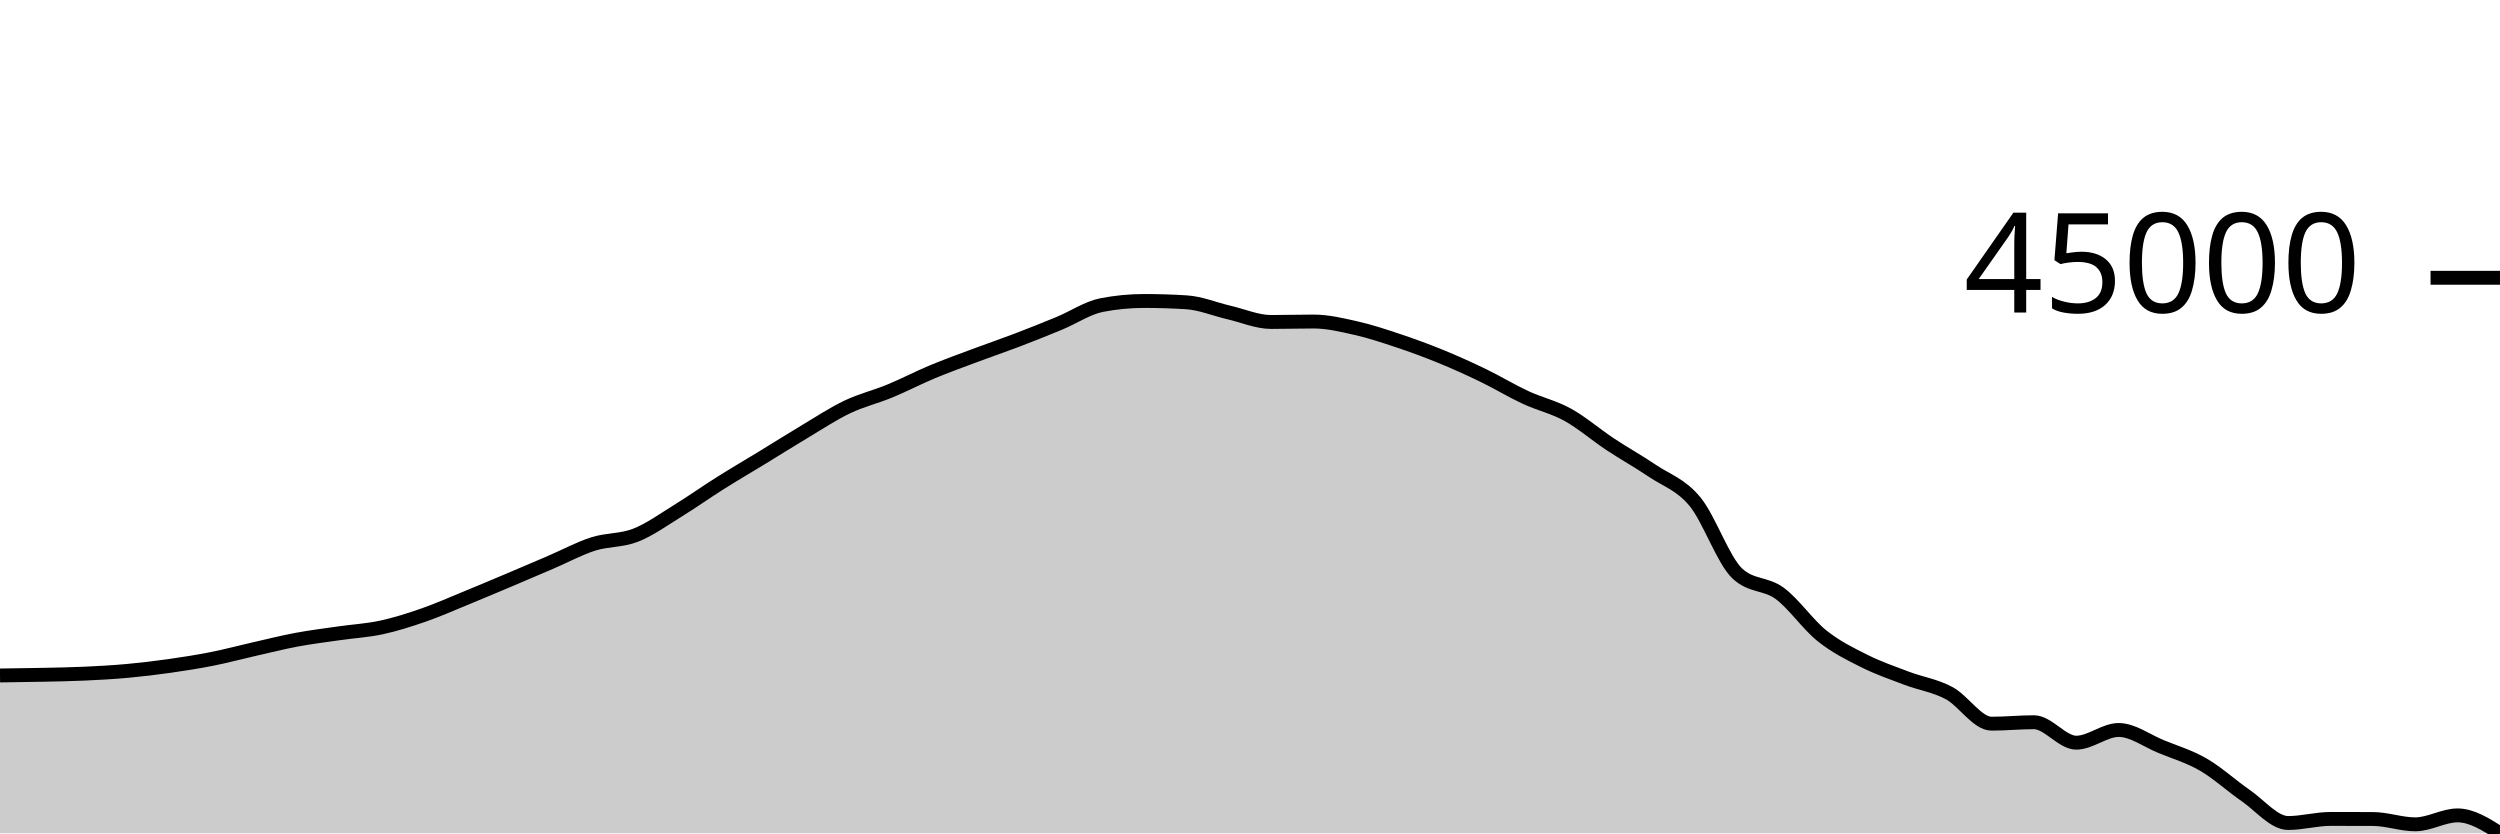
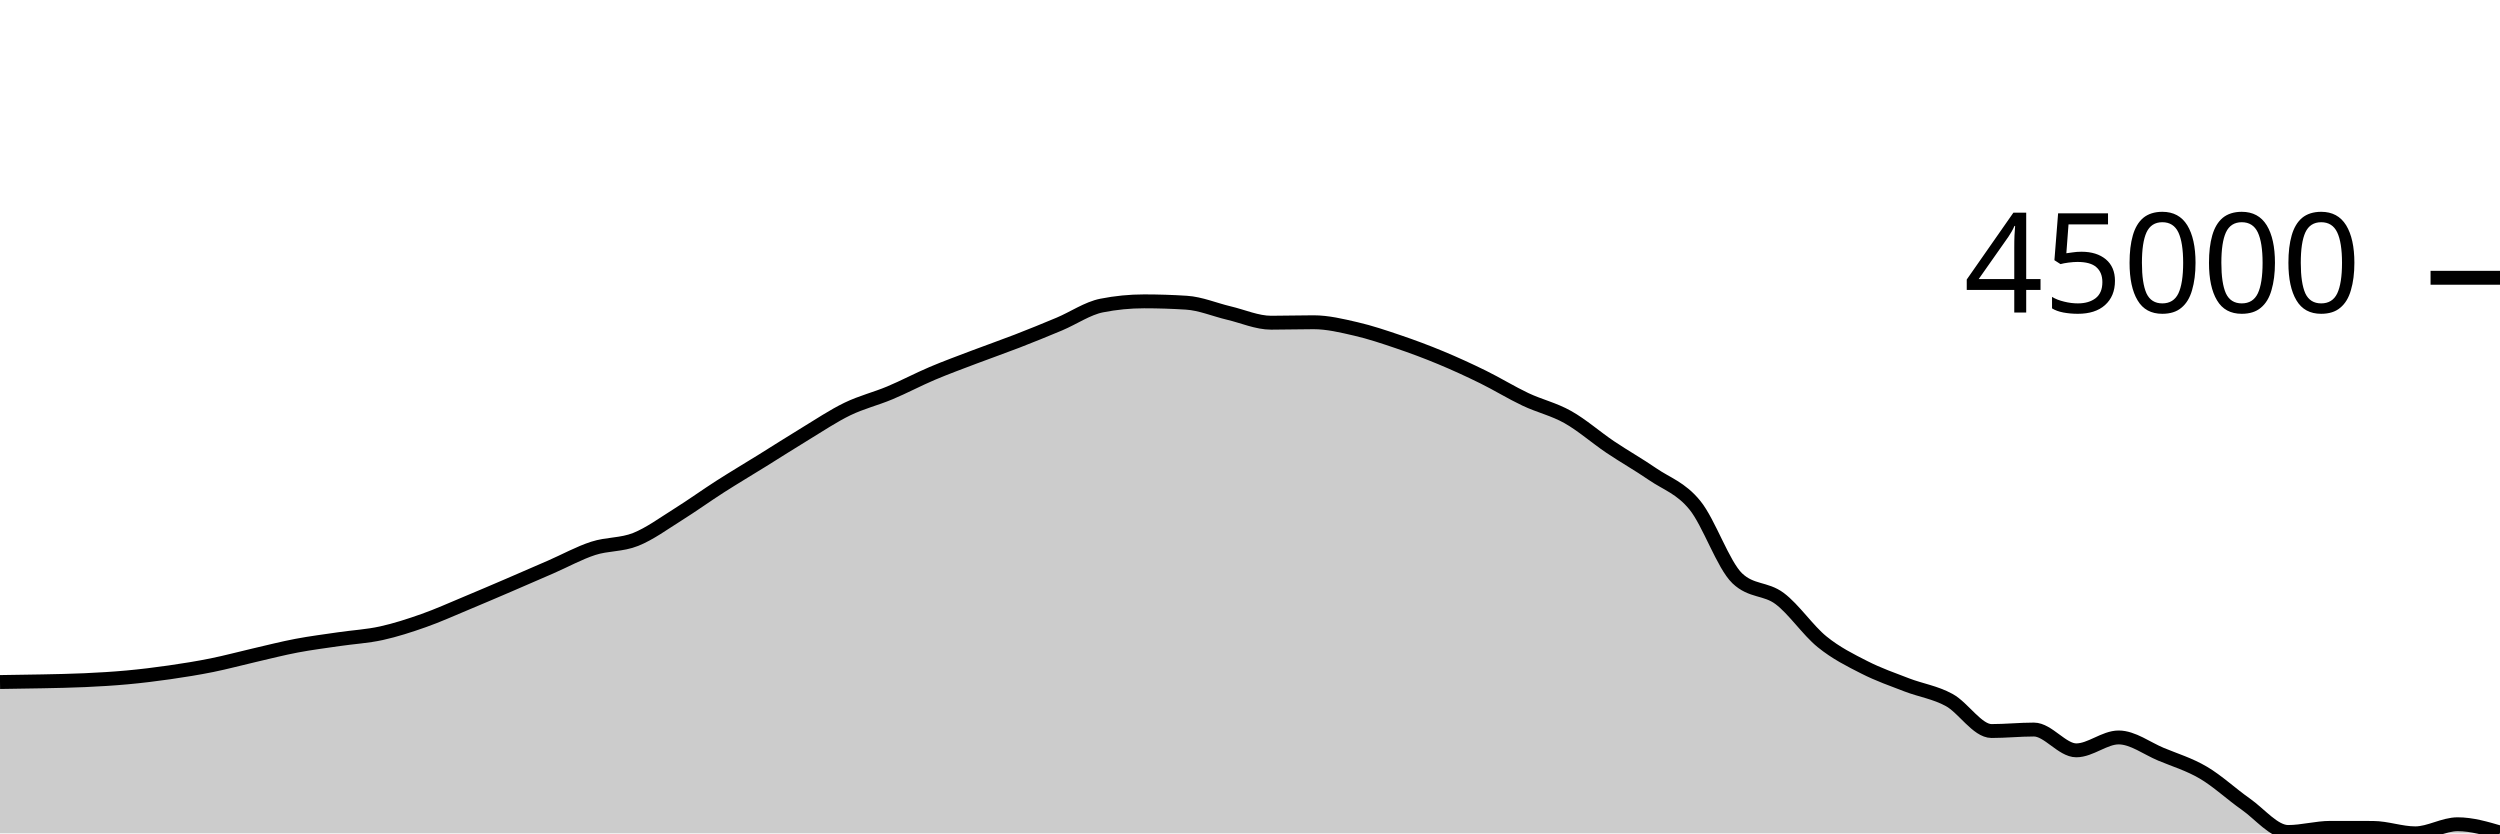
<svg xmlns="http://www.w3.org/2000/svg" viewBox="0 0 180 60">
  <g transform="translate(0,20)">
-     <path class="area" fill="rgba(0, 0, 0, 0.2)" d="M0,28.634C1.017,28.621,2.034,28.608,3.051,28.586C4.068,28.564,5.085,28.549,6.102,28.502C7.119,28.456,8.136,28.399,9.153,28.307C10.169,28.215,11.186,28.092,12.203,27.948C13.22,27.804,14.237,27.644,15.254,27.443C16.271,27.241,17.288,26.968,18.305,26.737C19.322,26.507,20.339,26.249,21.356,26.059C22.373,25.869,23.39,25.744,24.407,25.598C25.424,25.451,26.441,25.397,27.458,25.178C28.475,24.958,29.492,24.634,30.508,24.28C31.525,23.927,32.542,23.473,33.559,23.057C34.576,22.64,35.593,22.211,36.61,21.782C37.627,21.353,38.644,20.917,39.661,20.481C40.678,20.045,41.695,19.491,42.712,19.166C43.729,18.842,44.746,18.934,45.763,18.535C46.78,18.136,47.797,17.397,48.814,16.771C49.831,16.146,50.847,15.423,51.864,14.783C52.881,14.142,53.898,13.55,54.915,12.929C55.932,12.309,56.949,11.664,57.966,11.058C58.983,10.452,60,9.778,61.017,9.294C62.034,8.81,63.051,8.573,64.068,8.153C65.085,7.733,66.102,7.2,67.119,6.776C68.136,6.351,69.153,5.987,70.169,5.606C71.186,5.225,72.203,4.88,73.22,4.492C74.237,4.104,75.254,3.699,76.271,3.278C77.288,2.857,78.305,2.163,79.322,1.965C80.339,1.768,81.356,1.67,82.373,1.67C83.39,1.67,84.407,1.702,85.424,1.766C86.441,1.83,87.458,2.261,88.475,2.497C89.492,2.733,90.508,3.182,91.525,3.182C92.542,3.182,93.559,3.15,94.576,3.15C95.593,3.15,96.61,3.394,97.627,3.625C98.644,3.855,99.661,4.193,100.678,4.533C101.695,4.872,102.712,5.245,103.729,5.661C104.746,6.076,105.763,6.536,106.78,7.027C107.797,7.519,108.814,8.139,109.831,8.612C110.847,9.085,111.864,9.303,112.881,9.865C113.898,10.428,114.915,11.311,115.932,11.985C116.949,12.659,117.966,13.219,118.983,13.907C120,14.595,121.017,14.881,122.034,16.112C123.051,17.342,124.068,20.335,125.085,21.29C126.102,22.244,127.119,21.973,128.136,22.721C129.153,23.47,130.169,24.968,131.186,25.78C132.203,26.592,133.22,27.086,134.237,27.596C135.254,28.105,136.271,28.452,137.288,28.838C138.305,29.223,139.322,29.361,140.339,29.906C141.356,30.451,142.373,32.105,143.39,32.105C144.407,32.105,145.424,32,146.441,32C147.458,32,148.475,33.473,149.492,33.473C150.508,33.473,151.525,32.559,152.542,32.559C153.559,32.559,154.576,33.335,155.593,33.751C156.61,34.167,157.627,34.466,158.644,35.055C159.661,35.644,160.678,36.583,161.695,37.283C162.712,37.983,163.729,39.256,164.746,39.256C165.763,39.256,166.78,38.963,167.797,38.963C168.814,38.963,169.831,38.965,170.847,38.968C171.864,38.971,172.881,39.351,173.898,39.351C174.915,39.351,175.932,38.708,176.949,38.708C177.966,38.708,178.983,39.354,180,40L180,40C178.983,40,177.966,40,176.949,40C175.932,40,174.915,40,173.898,40C172.881,40,171.864,40,170.847,40C169.831,40,168.814,40,167.797,40C166.78,40,165.763,40,164.746,40C163.729,40,162.712,40,161.695,40C160.678,40,159.661,40,158.644,40C157.627,40,156.61,40,155.593,40C154.576,40,153.559,40,152.542,40C151.525,40,150.508,40,149.492,40C148.475,40,147.458,40,146.441,40C145.424,40,144.407,40,143.39,40C142.373,40,141.356,40,140.339,40C139.322,40,138.305,40,137.288,40C136.271,40,135.254,40,134.237,40C133.22,40,132.203,40,131.186,40C130.169,40,129.153,40,128.136,40C127.119,40,126.102,40,125.085,40C124.068,40,123.051,40,122.034,40C121.017,40,120,40,118.983,40C117.966,40,116.949,40,115.932,40C114.915,40,113.898,40,112.881,40C111.864,40,110.847,40,109.831,40C108.814,40,107.797,40,106.78,40C105.763,40,104.746,40,103.729,40C102.712,40,101.695,40,100.678,40C99.661,40,98.644,40,97.627,40C96.61,40,95.593,40,94.576,40C93.559,40,92.542,40,91.525,40C90.508,40,89.492,40,88.475,40C87.458,40,86.441,40,85.424,40C84.407,40,83.39,40,82.373,40C81.356,40,80.339,40,79.322,40C78.305,40,77.288,40,76.271,40C75.254,40,74.237,40,73.22,40C72.203,40,71.186,40,70.169,40C69.153,40,68.136,40,67.119,40C66.102,40,65.085,40,64.068,40C63.051,40,62.034,40,61.017,40C60,40,58.983,40,57.966,40C56.949,40,55.932,40,54.915,40C53.898,40,52.881,40,51.864,40C50.847,40,49.831,40,48.814,40C47.797,40,46.78,40,45.763,40C44.746,40,43.729,40,42.712,40C41.695,40,40.678,40,39.661,40C38.644,40,37.627,40,36.61,40C35.593,40,34.576,40,33.559,40C32.542,40,31.525,40,30.508,40C29.492,40,28.475,40,27.458,40C26.441,40,25.424,40,24.407,40C23.39,40,22.373,40,21.356,40C20.339,40,19.322,40,18.305,40C17.288,40,16.271,40,15.254,40C14.237,40,13.22,40,12.203,40C11.186,40,10.169,40,9.153,40C8.136,40,7.119,40,6.102,40C5.085,40,4.068,40,3.051,40C2.034,40,1.017,40,0,40Z" />
-     <path class="line" stroke="black" fill="none" d="M0,28.634C1.017,28.621,2.034,28.608,3.051,28.586C4.068,28.564,5.085,28.549,6.102,28.502C7.119,28.456,8.136,28.399,9.153,28.307C10.169,28.215,11.186,28.092,12.203,27.948C13.22,27.804,14.237,27.644,15.254,27.443C16.271,27.241,17.288,26.968,18.305,26.737C19.322,26.507,20.339,26.249,21.356,26.059C22.373,25.869,23.39,25.744,24.407,25.598C25.424,25.451,26.441,25.397,27.458,25.178C28.475,24.958,29.492,24.634,30.508,24.28C31.525,23.927,32.542,23.473,33.559,23.057C34.576,22.64,35.593,22.211,36.61,21.782C37.627,21.353,38.644,20.917,39.661,20.481C40.678,20.045,41.695,19.491,42.712,19.166C43.729,18.842,44.746,18.934,45.763,18.535C46.78,18.136,47.797,17.397,48.814,16.771C49.831,16.146,50.847,15.423,51.864,14.783C52.881,14.142,53.898,13.55,54.915,12.929C55.932,12.309,56.949,11.664,57.966,11.058C58.983,10.452,60,9.778,61.017,9.294C62.034,8.81,63.051,8.573,64.068,8.153C65.085,7.733,66.102,7.2,67.119,6.776C68.136,6.351,69.153,5.987,70.169,5.606C71.186,5.225,72.203,4.88,73.22,4.492C74.237,4.104,75.254,3.699,76.271,3.278C77.288,2.857,78.305,2.163,79.322,1.965C80.339,1.768,81.356,1.67,82.373,1.67C83.39,1.67,84.407,1.702,85.424,1.766C86.441,1.83,87.458,2.261,88.475,2.497C89.492,2.733,90.508,3.182,91.525,3.182C92.542,3.182,93.559,3.15,94.576,3.15C95.593,3.15,96.61,3.394,97.627,3.625C98.644,3.855,99.661,4.193,100.678,4.533C101.695,4.872,102.712,5.245,103.729,5.661C104.746,6.076,105.763,6.536,106.78,7.027C107.797,7.519,108.814,8.139,109.831,8.612C110.847,9.085,111.864,9.303,112.881,9.865C113.898,10.428,114.915,11.311,115.932,11.985C116.949,12.659,117.966,13.219,118.983,13.907C120,14.595,121.017,14.881,122.034,16.112C123.051,17.342,124.068,20.335,125.085,21.29C126.102,22.244,127.119,21.973,128.136,22.721C129.153,23.47,130.169,24.968,131.186,25.78C132.203,26.592,133.22,27.086,134.237,27.596C135.254,28.105,136.271,28.452,137.288,28.838C138.305,29.223,139.322,29.361,140.339,29.906C141.356,30.451,142.373,32.105,143.39,32.105C144.407,32.105,145.424,32,146.441,32C147.458,32,148.475,33.473,149.492,33.473C150.508,33.473,151.525,32.559,152.542,32.559C153.559,32.559,154.576,33.335,155.593,33.751C156.61,34.167,157.627,34.466,158.644,35.055C159.661,35.644,160.678,36.583,161.695,37.283C162.712,37.983,163.729,39.256,164.746,39.256C165.763,39.256,166.78,38.963,167.797,38.963C168.814,38.963,169.831,38.965,170.847,38.968C171.864,38.971,172.881,39.351,173.898,39.351C174.915,39.351,175.932,38.708,176.949,38.708C177.966,38.708,178.983,39.354,180,40" />
+     <path class="area" fill="rgba(0, 0, 0, 0.2)" d="M0,29.106C1.017,29.093,2.034,29.079,3.051,29.057C4.068,29.035,5.085,29.019,6.102,28.972C7.119,28.925,8.136,28.867,9.153,28.773C10.169,28.68,11.186,28.555,12.203,28.409C13.22,28.263,14.237,28.1,15.254,27.895C16.271,27.69,17.288,27.412,18.305,27.178C19.322,26.943,20.339,26.682,21.356,26.489C22.373,26.296,23.39,26.169,24.407,26.019C25.424,25.87,26.441,25.816,27.458,25.593C28.475,25.369,29.492,25.039,30.508,24.68C31.525,24.321,32.542,23.86,33.559,23.437C34.576,23.013,35.593,22.577,36.61,22.141C37.627,21.705,38.644,21.262,39.661,20.819C40.678,20.375,41.695,19.812,42.712,19.482C43.729,19.152,44.746,19.246,45.763,18.84C46.78,18.435,47.797,17.683,48.814,17.048C49.831,16.412,50.847,15.677,51.864,15.026C52.881,14.376,53.898,13.773,54.915,13.142C55.932,12.511,56.949,11.856,57.966,11.24C58.983,10.624,60,9.939,61.017,9.447C62.034,8.955,63.051,8.714,64.068,8.287C65.085,7.861,66.102,7.319,67.119,6.887C68.136,6.456,69.153,6.086,70.169,5.699C71.186,5.312,72.203,4.96,73.22,4.566C74.237,4.171,75.254,3.76,76.271,3.332C77.288,2.904,78.305,2.198,79.322,1.998C80.339,1.797,81.356,1.697,82.373,1.697C83.39,1.697,84.407,1.73,85.424,1.795C86.441,1.86,87.458,2.298,88.475,2.538C89.492,2.778,90.508,3.235,91.525,3.235C92.542,3.235,93.559,3.202,94.576,3.202C95.593,3.202,96.61,3.45,97.627,3.685C98.644,3.919,99.661,4.262,100.678,4.607C101.695,4.952,102.712,5.331,103.729,5.754C104.746,6.177,105.763,6.643,106.78,7.143C107.797,7.643,108.814,8.273,109.831,8.754C110.847,9.235,111.864,9.457,112.881,10.028C113.898,10.599,114.915,11.498,115.932,12.183C116.949,12.867,117.966,13.437,118.983,14.136C120,14.835,121.017,15.127,122.034,16.377C123.051,17.628,124.068,20.67,125.085,21.641C126.102,22.611,127.119,22.335,128.136,23.096C129.153,23.856,130.169,25.379,131.186,26.205C132.203,27.031,133.22,27.532,134.237,28.05C135.254,28.568,136.271,28.921,137.288,29.313C138.305,29.704,139.322,29.845,140.339,30.399C141.356,30.952,142.373,32.634,143.39,32.634C144.407,32.634,145.424,32.527,146.441,32.527C147.458,32.527,148.475,34.025,149.492,34.025C150.508,34.025,151.525,33.096,152.542,33.096C153.559,33.096,154.576,33.884,155.593,34.307C156.61,34.73,157.627,35.034,158.644,35.633C159.661,36.231,160.678,37.186,161.695,37.897C162.712,38.609,163.729,39.903,164.746,39.903C165.763,39.903,166.78,39.605,167.797,39.605C168.814,39.605,169.831,39.607,170.847,39.61C171.864,39.614,172.881,40,173.898,40C174.915,40,175.932,39.346,176.949,39.346C177.966,39.346,178.983,39.644,180,39.942L180,40C178.983,40,177.966,40,176.949,40C175.932,40,174.915,40,173.898,40C172.881,40,171.864,40,170.847,40C169.831,40,168.814,40,167.797,40C166.78,40,165.763,40,164.746,40C163.729,40,162.712,40,161.695,40C160.678,40,159.661,40,158.644,40C157.627,40,156.61,40,155.593,40C154.576,40,153.559,40,152.542,40C151.525,40,150.508,40,149.492,40C148.475,40,147.458,40,146.441,40C145.424,40,144.407,40,143.39,40C142.373,40,141.356,40,140.339,40C139.322,40,138.305,40,137.288,40C136.271,40,135.254,40,134.237,40C133.22,40,132.203,40,131.186,40C130.169,40,129.153,40,128.136,40C127.119,40,126.102,40,125.085,40C124.068,40,123.051,40,122.034,40C121.017,40,120,40,118.983,40C117.966,40,116.949,40,115.932,40C114.915,40,113.898,40,112.881,40C111.864,40,110.847,40,109.831,40C108.814,40,107.797,40,106.78,40C105.763,40,104.746,40,103.729,40C102.712,40,101.695,40,100.678,40C99.661,40,98.644,40,97.627,40C96.61,40,95.593,40,94.576,40C93.559,40,92.542,40,91.525,40C90.508,40,89.492,40,88.475,40C87.458,40,86.441,40,85.424,40C84.407,40,83.39,40,82.373,40C81.356,40,80.339,40,79.322,40C78.305,40,77.288,40,76.271,40C75.254,40,74.237,40,73.22,40C72.203,40,71.186,40,70.169,40C69.153,40,68.136,40,67.119,40C66.102,40,65.085,40,64.068,40C63.051,40,62.034,40,61.017,40C60,40,58.983,40,57.966,40C56.949,40,55.932,40,54.915,40C53.898,40,52.881,40,51.864,40C50.847,40,49.831,40,48.814,40C47.797,40,46.78,40,45.763,40C44.746,40,43.729,40,42.712,40C41.695,40,40.678,40,39.661,40C38.644,40,37.627,40,36.61,40C35.593,40,34.576,40,33.559,40C32.542,40,31.525,40,30.508,40C29.492,40,28.475,40,27.458,40C26.441,40,25.424,40,24.407,40C23.39,40,22.373,40,21.356,40C20.339,40,19.322,40,18.305,40C17.288,40,16.271,40,15.254,40C14.237,40,13.22,40,12.203,40C11.186,40,10.169,40,9.153,40C8.136,40,7.119,40,6.102,40C5.085,40,4.068,40,3.051,40C2.034,40,1.017,40,0,40Z" />
+     <path class="line" stroke="black" fill="none" d="M0,29.106C1.017,29.093,2.034,29.079,3.051,29.057C4.068,29.035,5.085,29.019,6.102,28.972C7.119,28.925,8.136,28.867,9.153,28.773C10.169,28.68,11.186,28.555,12.203,28.409C13.22,28.263,14.237,28.1,15.254,27.895C16.271,27.69,17.288,27.412,18.305,27.178C19.322,26.943,20.339,26.682,21.356,26.489C22.373,26.296,23.39,26.169,24.407,26.019C25.424,25.87,26.441,25.816,27.458,25.593C28.475,25.369,29.492,25.039,30.508,24.68C31.525,24.321,32.542,23.86,33.559,23.437C34.576,23.013,35.593,22.577,36.61,22.141C37.627,21.705,38.644,21.262,39.661,20.819C40.678,20.375,41.695,19.812,42.712,19.482C43.729,19.152,44.746,19.246,45.763,18.84C46.78,18.435,47.797,17.683,48.814,17.048C49.831,16.412,50.847,15.677,51.864,15.026C52.881,14.376,53.898,13.773,54.915,13.142C55.932,12.511,56.949,11.856,57.966,11.24C58.983,10.624,60,9.939,61.017,9.447C62.034,8.955,63.051,8.714,64.068,8.287C65.085,7.861,66.102,7.319,67.119,6.887C68.136,6.456,69.153,6.086,70.169,5.699C71.186,5.312,72.203,4.96,73.22,4.566C74.237,4.171,75.254,3.76,76.271,3.332C77.288,2.904,78.305,2.198,79.322,1.998C80.339,1.797,81.356,1.697,82.373,1.697C83.39,1.697,84.407,1.73,85.424,1.795C86.441,1.86,87.458,2.298,88.475,2.538C89.492,2.778,90.508,3.235,91.525,3.235C92.542,3.235,93.559,3.202,94.576,3.202C95.593,3.202,96.61,3.45,97.627,3.685C98.644,3.919,99.661,4.262,100.678,4.607C101.695,4.952,102.712,5.331,103.729,5.754C104.746,6.177,105.763,6.643,106.78,7.143C107.797,7.643,108.814,8.273,109.831,8.754C110.847,9.235,111.864,9.457,112.881,10.028C113.898,10.599,114.915,11.498,115.932,12.183C116.949,12.867,117.966,13.437,118.983,14.136C120,14.835,121.017,15.127,122.034,16.377C123.051,17.628,124.068,20.67,125.085,21.641C126.102,22.611,127.119,22.335,128.136,23.096C129.153,23.856,130.169,25.379,131.186,26.205C132.203,27.031,133.22,27.532,134.237,28.05C135.254,28.568,136.271,28.921,137.288,29.313C138.305,29.704,139.322,29.845,140.339,30.399C141.356,30.952,142.373,32.634,143.39,32.634C144.407,32.634,145.424,32.527,146.441,32.527C147.458,32.527,148.475,34.025,149.492,34.025C150.508,34.025,151.525,33.096,152.542,33.096C153.559,33.096,154.576,33.884,155.593,34.307C156.61,34.73,157.627,35.034,158.644,35.633C159.661,36.231,160.678,37.186,161.695,37.897C162.712,38.609,163.729,39.903,164.746,39.903C165.763,39.903,166.78,39.605,167.797,39.605C168.814,39.605,169.831,39.607,170.847,39.61C171.864,39.614,172.881,40,173.898,40C174.915,40,175.932,39.346,176.949,39.346C177.966,39.346,178.983,39.644,180,39.942" />
    <path class="axis-ceiling" stroke-width="1" stroke="black" fill="none" d="M175,0L180,0" />
    <text class="axis-ceiling-label" font-family="sans-serif" text-anchor="end" font-size="10px" x="170" y="2.5">45000</text>
  </g>
</svg>
